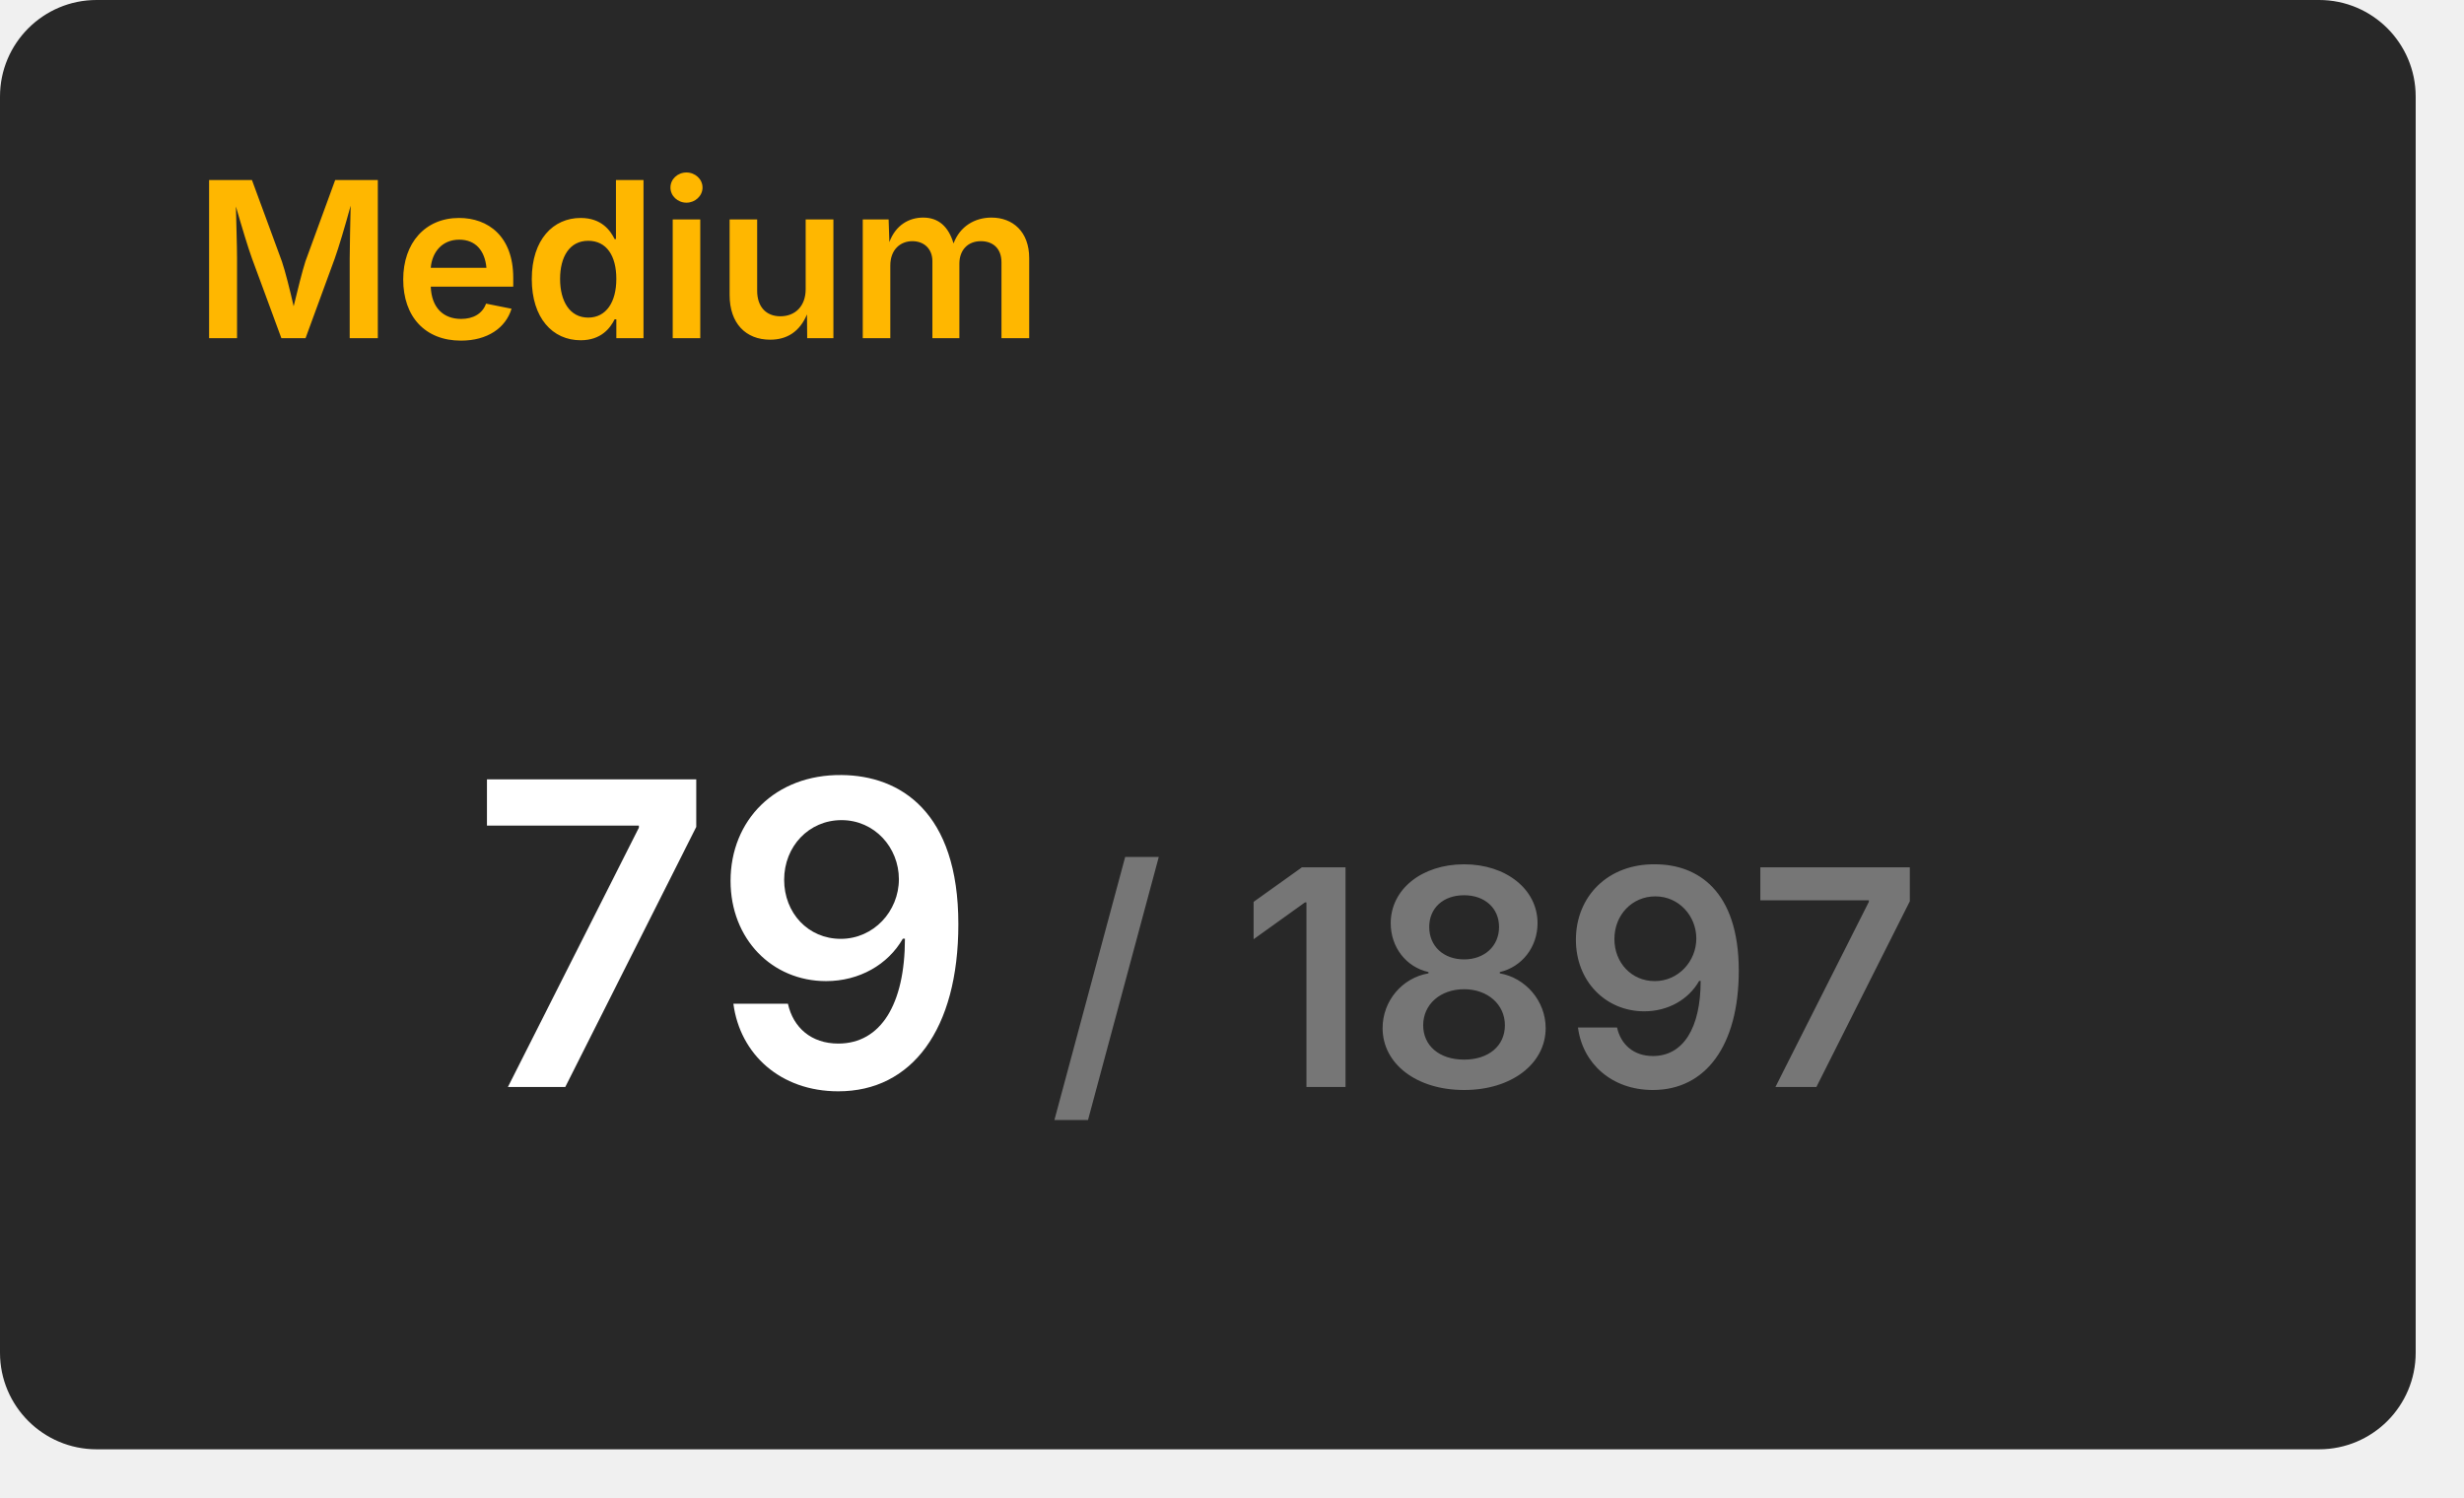
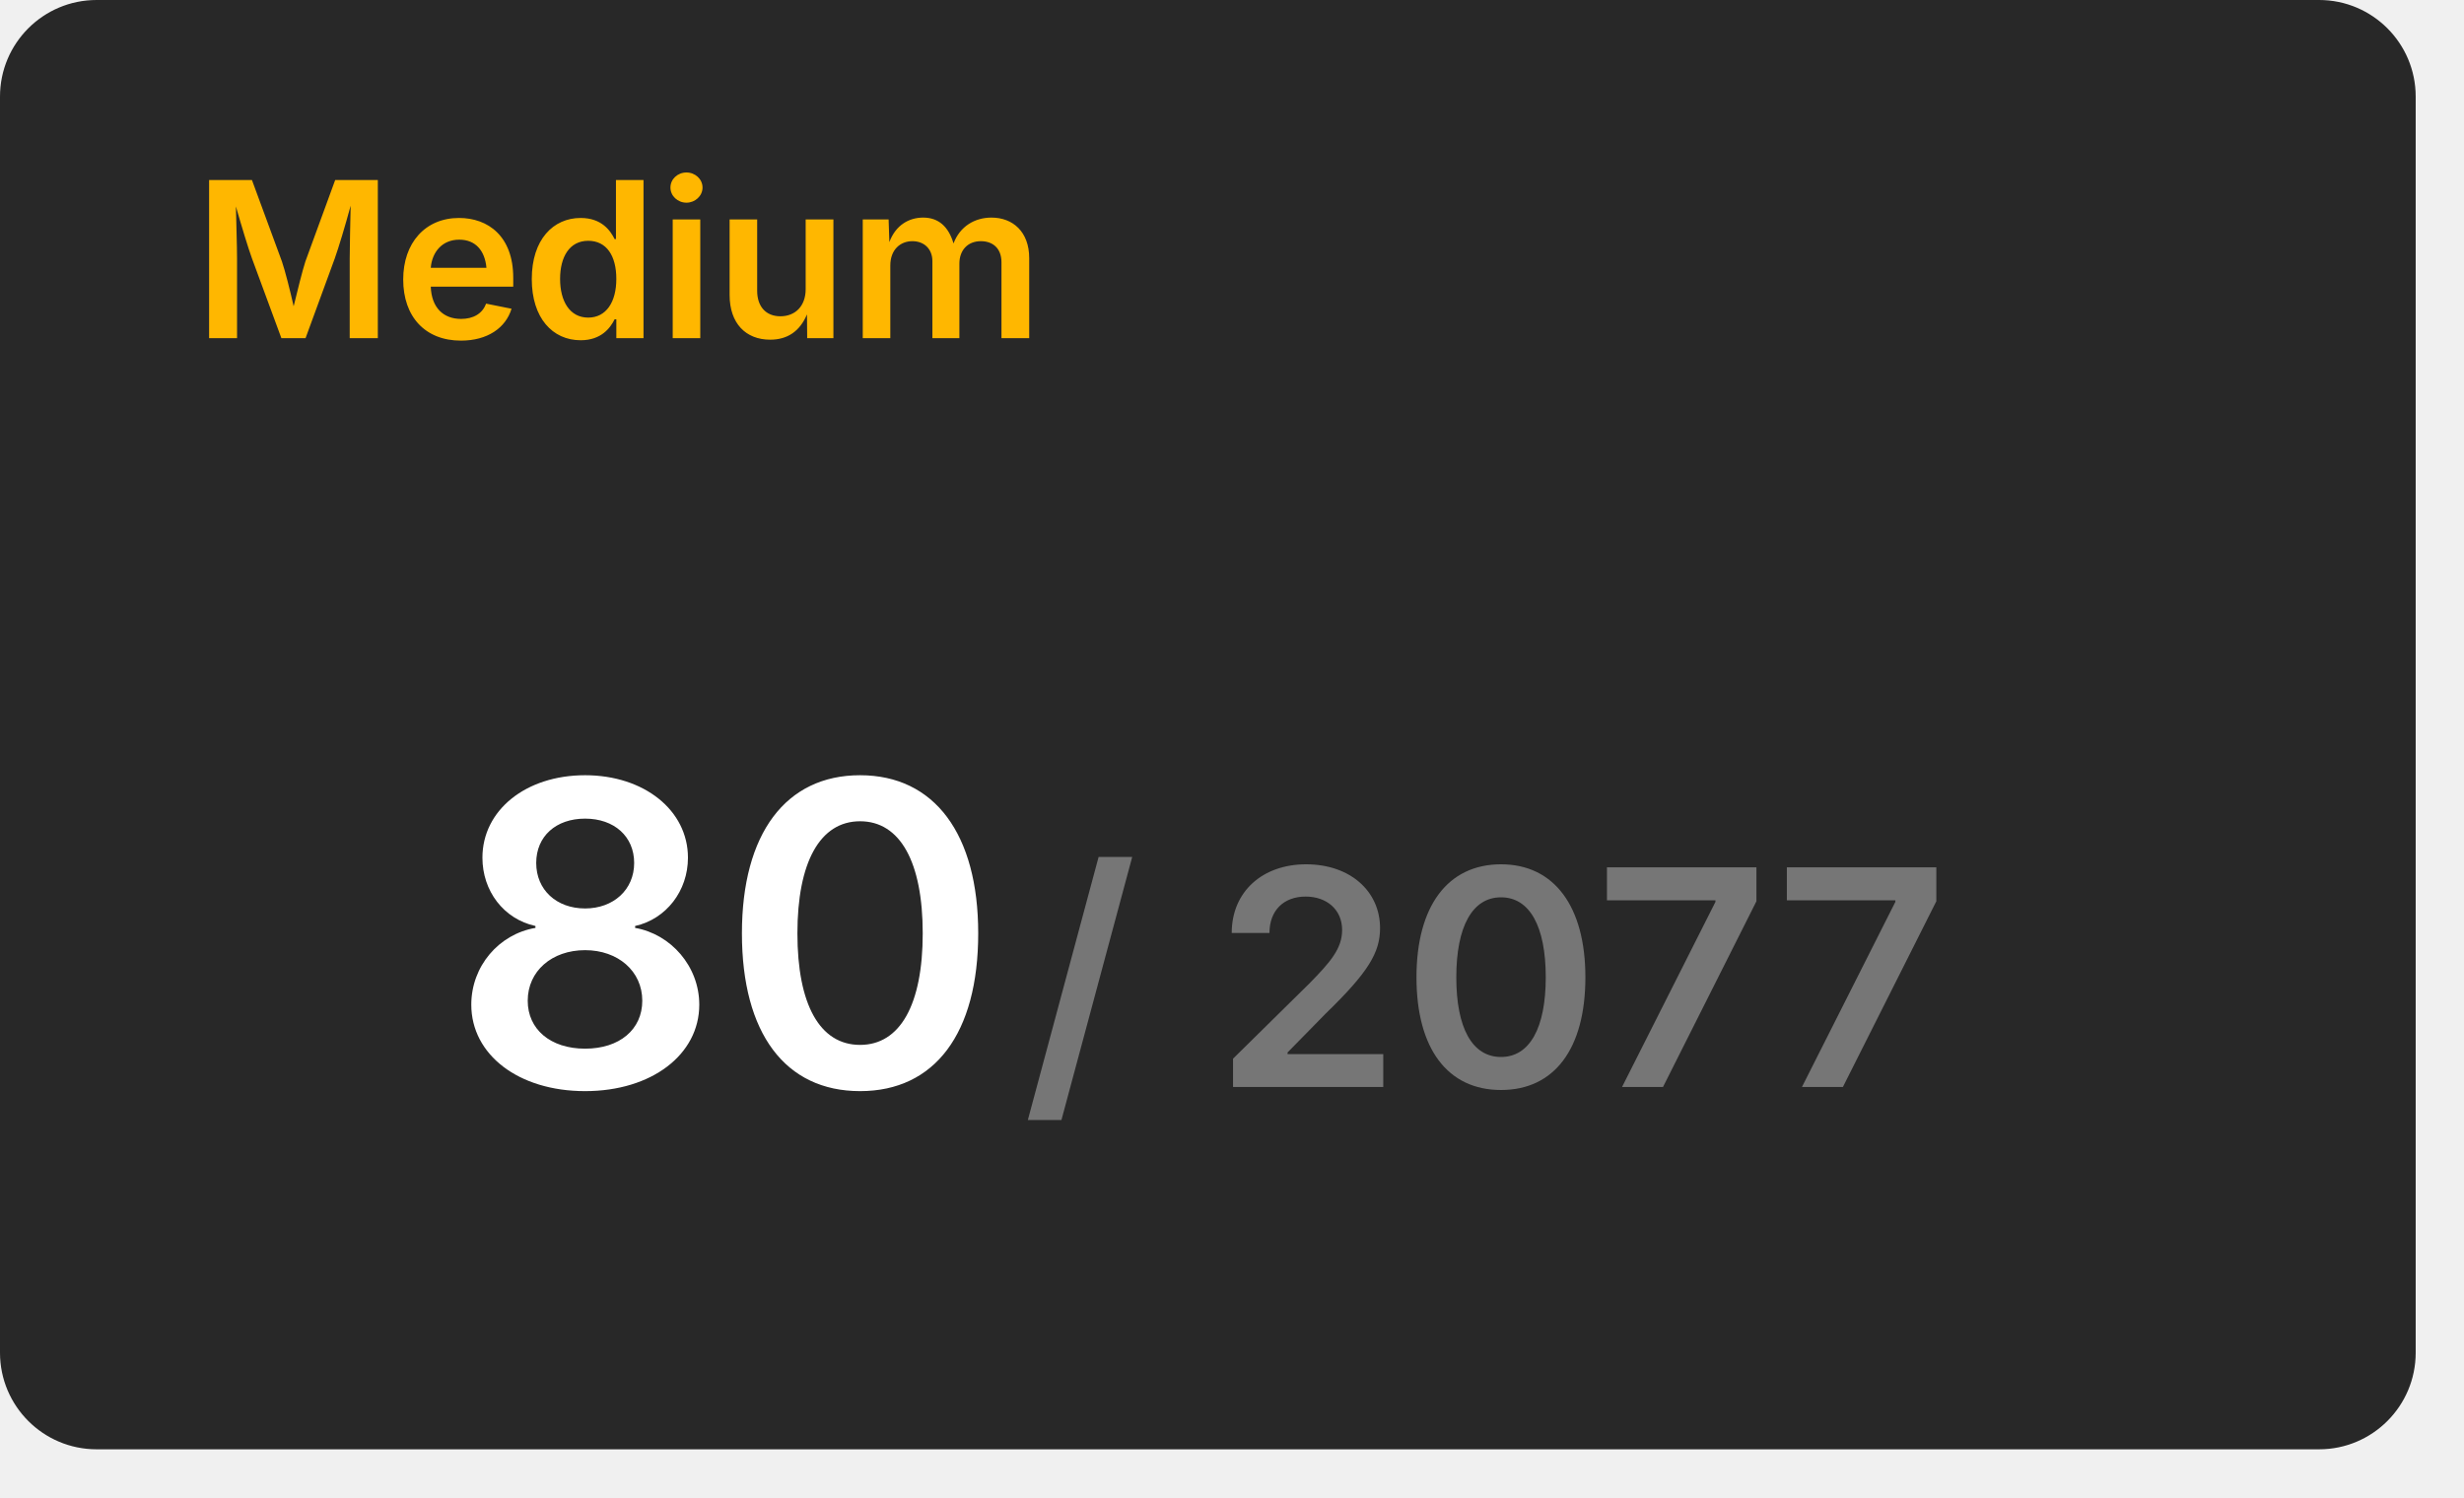
<svg xmlns="http://www.w3.org/2000/svg" width="204" height="124" viewBox="0 0 204 124">
  <rect x="0" y="0" width="200" height="120" rx="8" fill="#282828" />
  <text x="16" y="28" font-size="18" font-weight="600" font-family="Inter, Arial, Helvetica, sans-serif" fill="#ffb700">Medium</text>
  <g transform="translate(60, 90)" text-anchor="middle">
-     <text font-size="35" font-weight="600" font-family="Inter, Arial, Helvetica, sans-serif" fill="#ffffff" dominant-baseline="end">79</text>
-     <text font-size="25" font-weight="600" font-family="Inter, Arial, Helvetica, sans-serif" fill="#767676" dominant-baseline="end" dx="63">/ 1897</text>
+     <text font-size="35" font-weight="600" font-family="Inter, Arial, Helvetica, sans-serif" fill="#ffffff" dominant-baseline="end">80</text>
+     <text font-size="25" font-weight="600" font-family="Inter, Arial, Helvetica, sans-serif" fill="#767676" dominant-baseline="end" dx="63">/ 2077</text>
  </g>
</svg>
